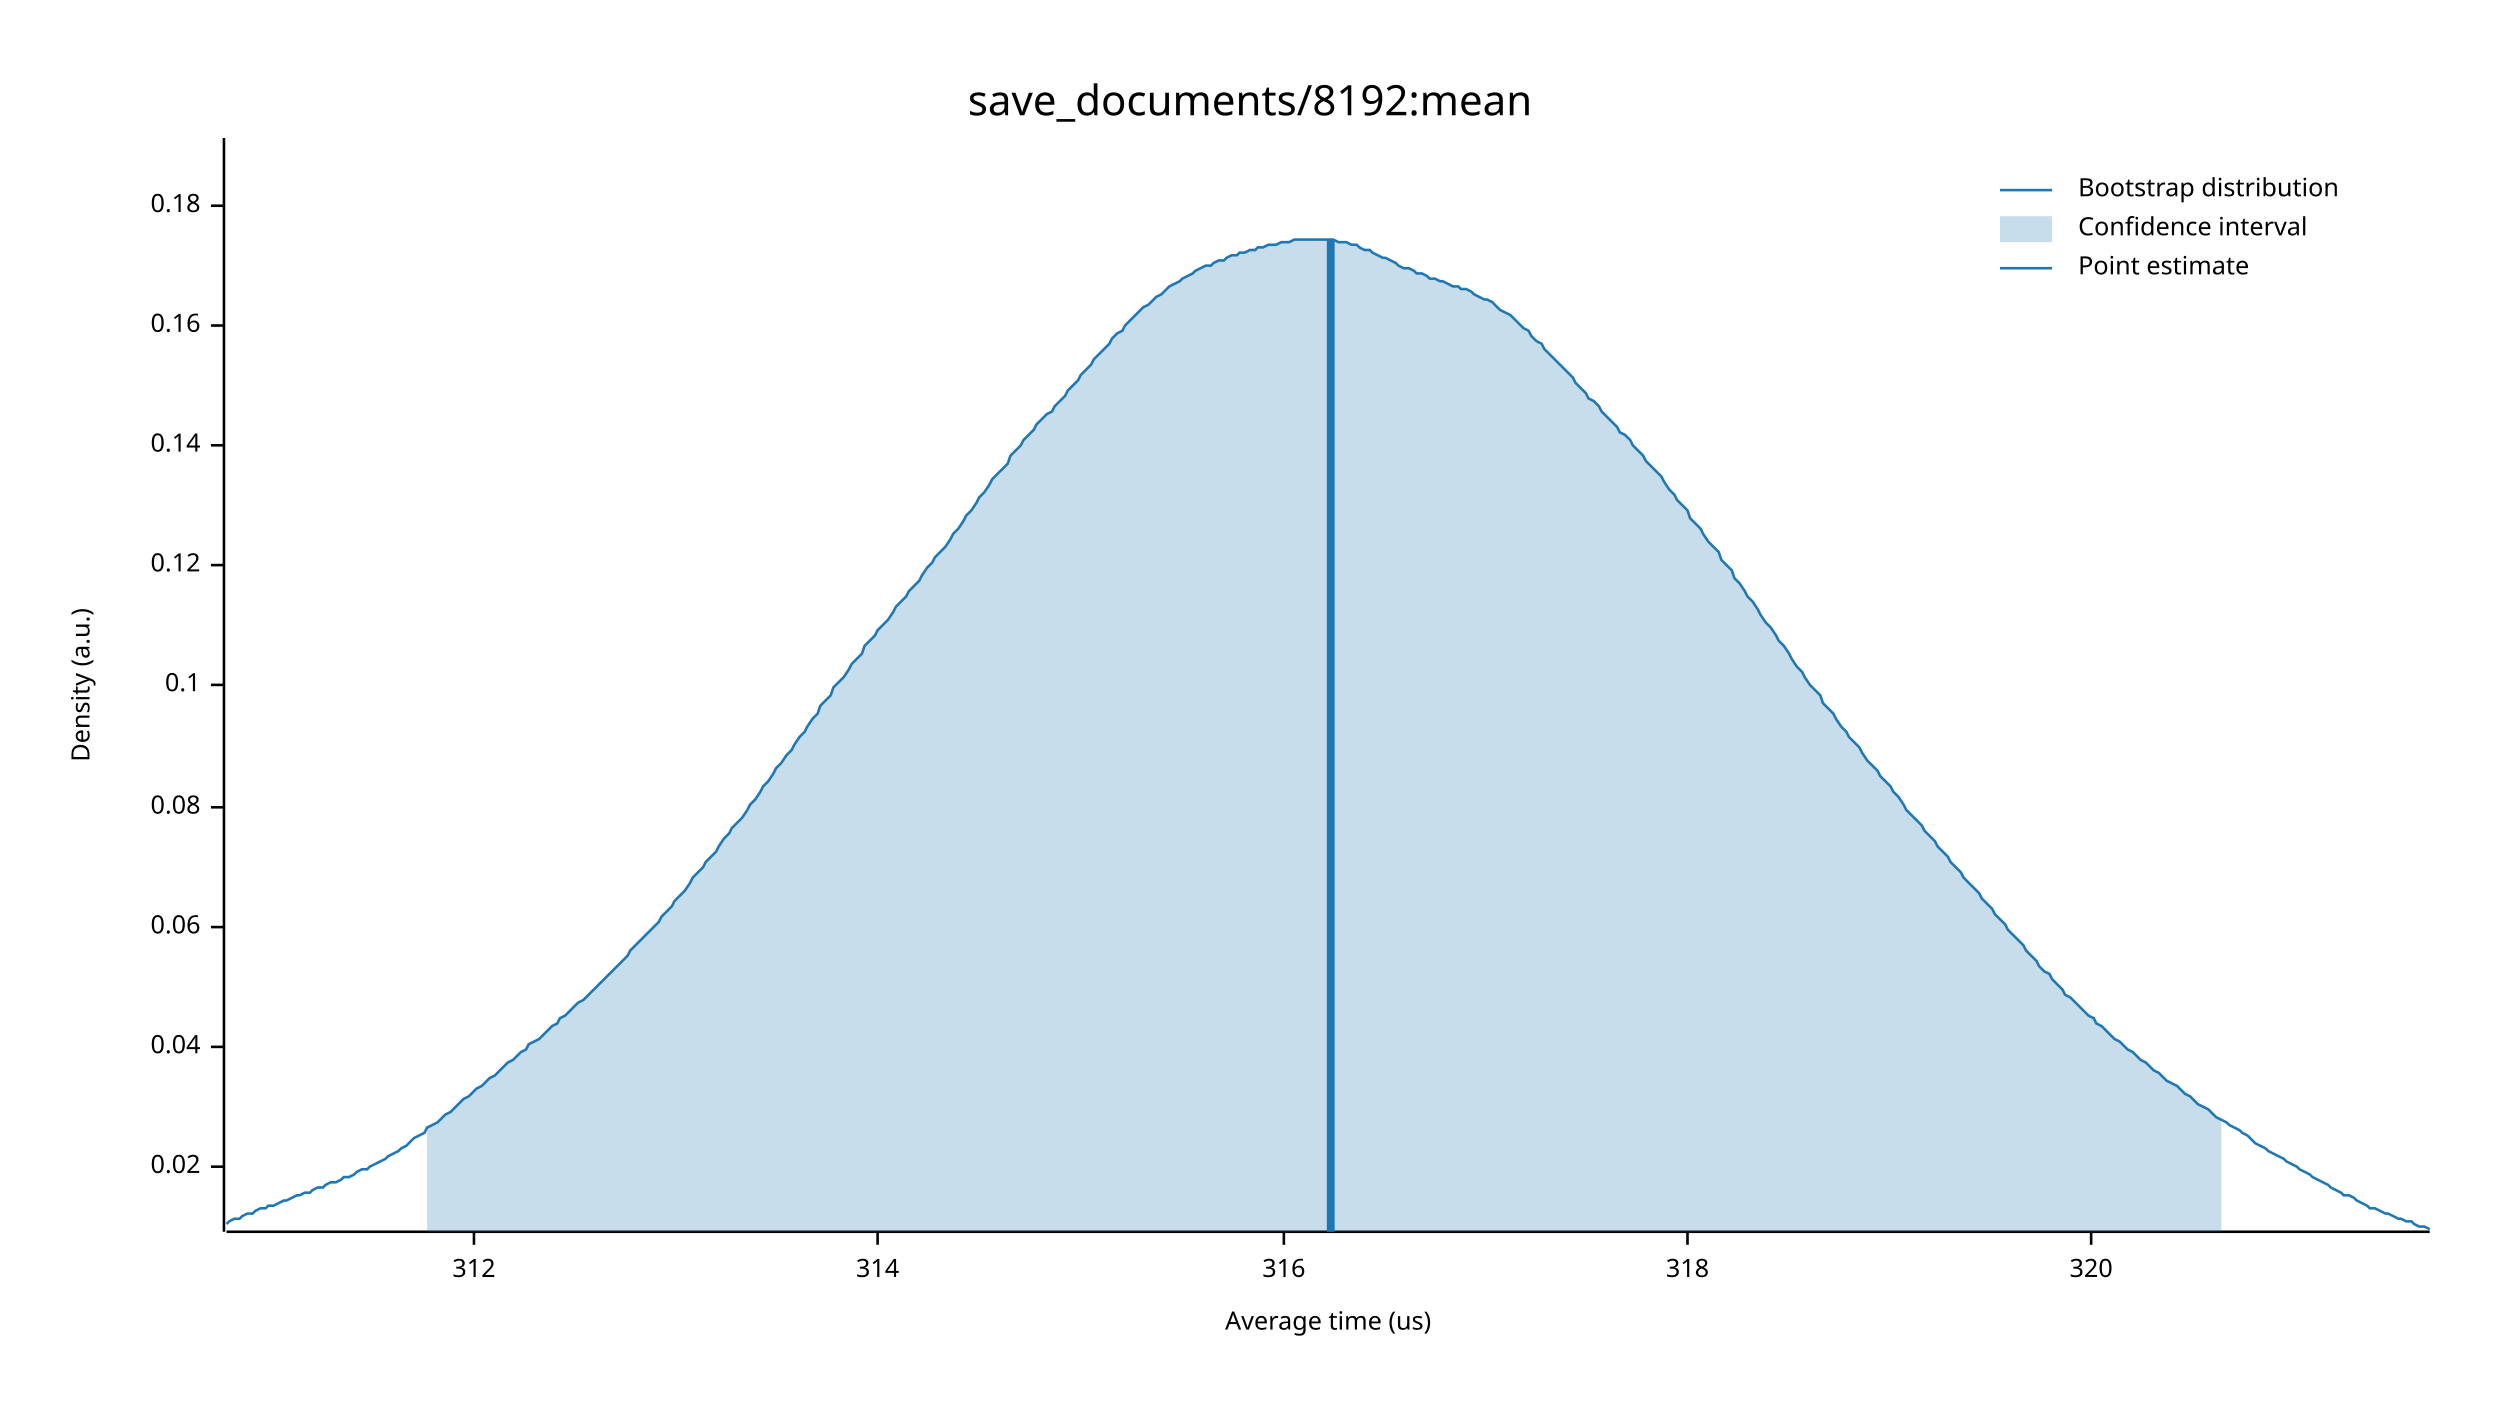
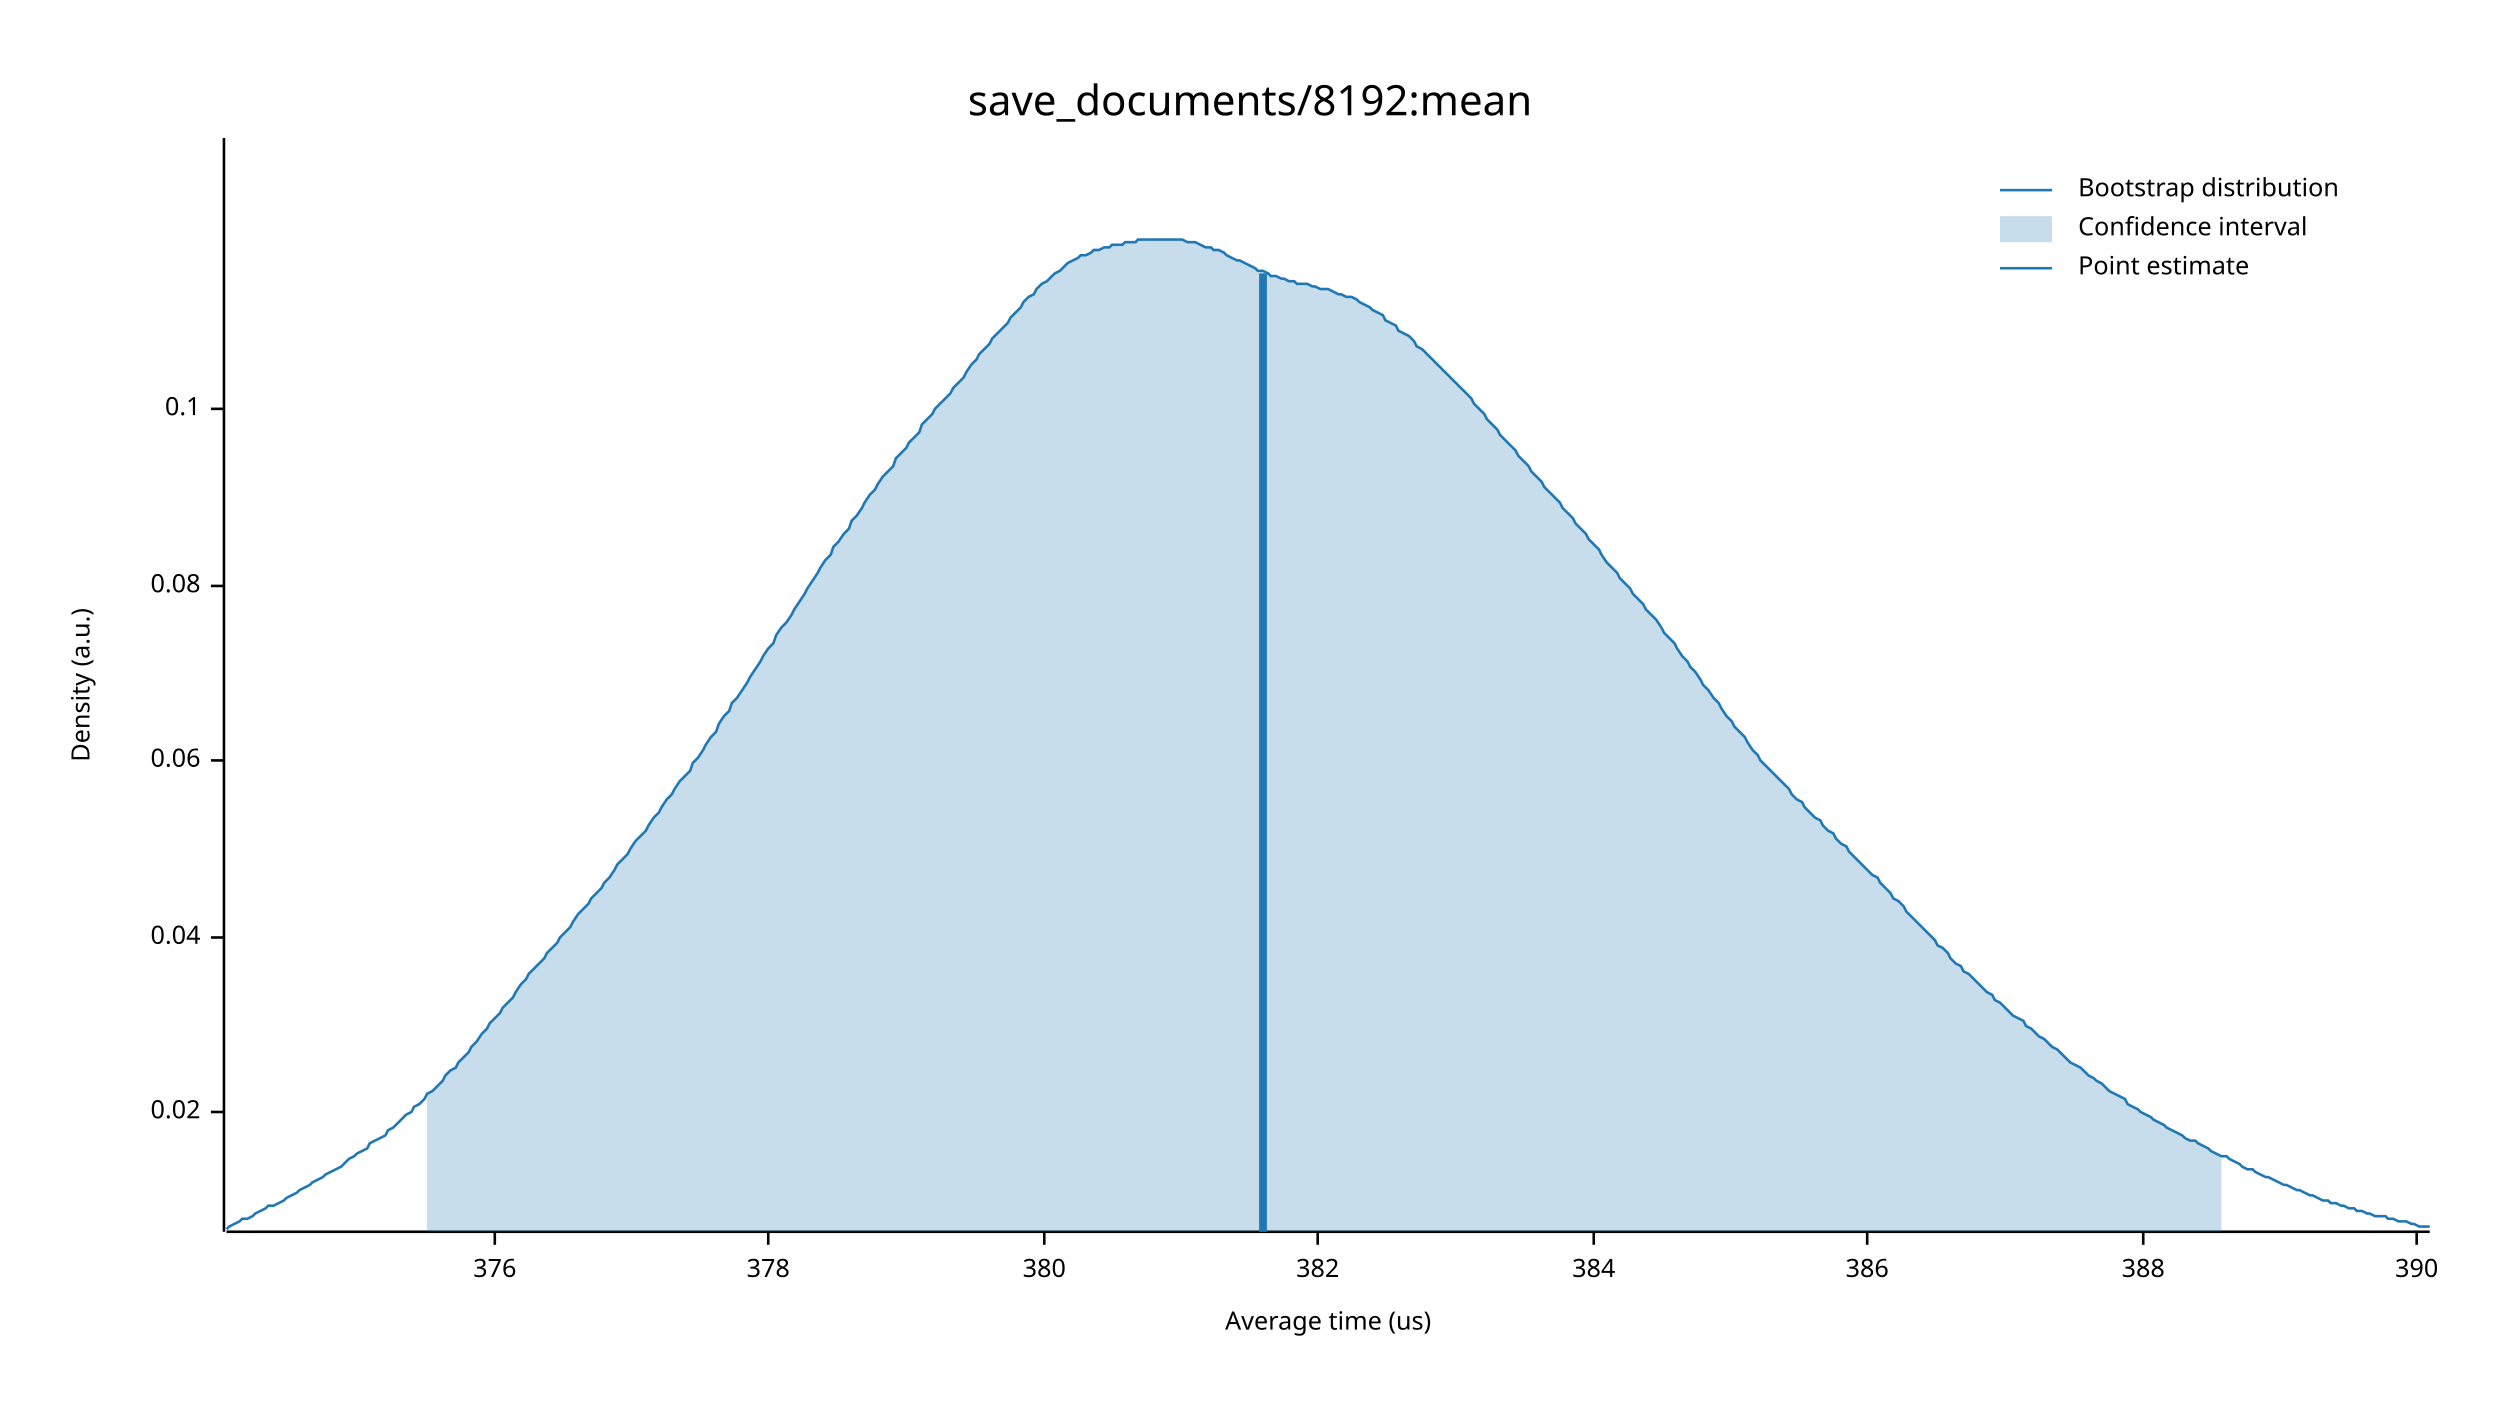
<svg xmlns="http://www.w3.org/2000/svg" width="960" height="540" viewBox="0 0 960 540">
  <text x="480" y="32" dy="0.76em" text-anchor="middle" font-family="sans-serif" font-size="16.129" opacity="1" fill="#000000">
save_documents/8192:mean
</text>
  <text x="27" y="263" dy="0.76em" text-anchor="middle" font-family="sans-serif" font-size="9.677" opacity="1" fill="#000000" transform="rotate(270, 27, 263)">
Density (a.u.)
</text>
  <text x="510" y="513" dy="-0.5ex" text-anchor="middle" font-family="sans-serif" font-size="9.677" opacity="1" fill="#000000">
Average time (us)
</text>
  <polyline fill="none" opacity="1" stroke="#000000" stroke-width="1" points="86,53 86,473 " />
-   <text x="77" y="448" dy="0.5ex" text-anchor="end" font-family="sans-serif" font-size="9.677" opacity="1" fill="#000000">
+   <text x="77" y="427" dy="0.5ex" text-anchor="end" font-family="sans-serif" font-size="9.677" opacity="1" fill="#000000">
0.02
</text>
-   <polyline fill="none" opacity="1" stroke="#000000" stroke-width="1" points="81,448 86,448 " />
-   <text x="77" y="402" dy="0.5ex" text-anchor="end" font-family="sans-serif" font-size="9.677" opacity="1" fill="#000000">
+   <polyline fill="none" opacity="1" stroke="#000000" stroke-width="1" points="81,427 86,427 " />
+   <text x="77" y="360" dy="0.5ex" text-anchor="end" font-family="sans-serif" font-size="9.677" opacity="1" fill="#000000">
0.04
</text>
-   <polyline fill="none" opacity="1" stroke="#000000" stroke-width="1" points="81,402 86,402 " />
-   <text x="77" y="356" dy="0.5ex" text-anchor="end" font-family="sans-serif" font-size="9.677" opacity="1" fill="#000000">
+   <polyline fill="none" opacity="1" stroke="#000000" stroke-width="1" points="81,360 86,360 " />
+   <text x="77" y="292" dy="0.5ex" text-anchor="end" font-family="sans-serif" font-size="9.677" opacity="1" fill="#000000">
0.06
</text>
-   <polyline fill="none" opacity="1" stroke="#000000" stroke-width="1" points="81,356 86,356 " />
-   <text x="77" y="310" dy="0.5ex" text-anchor="end" font-family="sans-serif" font-size="9.677" opacity="1" fill="#000000">
+   <polyline fill="none" opacity="1" stroke="#000000" stroke-width="1" points="81,292 86,292 " />
+   <text x="77" y="225" dy="0.5ex" text-anchor="end" font-family="sans-serif" font-size="9.677" opacity="1" fill="#000000">
0.08
</text>
-   <polyline fill="none" opacity="1" stroke="#000000" stroke-width="1" points="81,310 86,310 " />
-   <text x="77" y="263" dy="0.5ex" text-anchor="end" font-family="sans-serif" font-size="9.677" opacity="1" fill="#000000">
+   <polyline fill="none" opacity="1" stroke="#000000" stroke-width="1" points="81,225 86,225 " />
+   <text x="77" y="157" dy="0.5ex" text-anchor="end" font-family="sans-serif" font-size="9.677" opacity="1" fill="#000000">
0.1
</text>
-   <polyline fill="none" opacity="1" stroke="#000000" stroke-width="1" points="81,263 86,263 " />
-   <text x="77" y="217" dy="0.5ex" text-anchor="end" font-family="sans-serif" font-size="9.677" opacity="1" fill="#000000">
- 0.12
+   <polyline fill="none" opacity="1" stroke="#000000" stroke-width="1" points="81,157 86,157 " />
+   <polyline fill="none" opacity="1" stroke="#000000" stroke-width="1" points="87,473 933,473 " />
+   <text x="190" y="483" dy="0.76em" text-anchor="middle" font-family="sans-serif" font-size="9.677" opacity="1" fill="#000000">
+ 376
</text>
-   <polyline fill="none" opacity="1" stroke="#000000" stroke-width="1" points="81,217 86,217 " />
-   <text x="77" y="171" dy="0.5ex" text-anchor="end" font-family="sans-serif" font-size="9.677" opacity="1" fill="#000000">
- 0.14
+   <polyline fill="none" opacity="1" stroke="#000000" stroke-width="1" points="190,473 190,478 " />
+   <text x="295" y="483" dy="0.76em" text-anchor="middle" font-family="sans-serif" font-size="9.677" opacity="1" fill="#000000">
+ 378
</text>
-   <polyline fill="none" opacity="1" stroke="#000000" stroke-width="1" points="81,171 86,171 " />
-   <text x="77" y="125" dy="0.5ex" text-anchor="end" font-family="sans-serif" font-size="9.677" opacity="1" fill="#000000">
- 0.16
+   <polyline fill="none" opacity="1" stroke="#000000" stroke-width="1" points="295,473 295,478 " />
+   <text x="401" y="483" dy="0.76em" text-anchor="middle" font-family="sans-serif" font-size="9.677" opacity="1" fill="#000000">
+ 380
</text>
-   <polyline fill="none" opacity="1" stroke="#000000" stroke-width="1" points="81,125 86,125 " />
-   <text x="77" y="79" dy="0.5ex" text-anchor="end" font-family="sans-serif" font-size="9.677" opacity="1" fill="#000000">
- 0.18
+   <polyline fill="none" opacity="1" stroke="#000000" stroke-width="1" points="401,473 401,478 " />
+   <text x="506" y="483" dy="0.76em" text-anchor="middle" font-family="sans-serif" font-size="9.677" opacity="1" fill="#000000">
+ 382
</text>
-   <polyline fill="none" opacity="1" stroke="#000000" stroke-width="1" points="81,79 86,79 " />
-   <polyline fill="none" opacity="1" stroke="#000000" stroke-width="1" points="87,473 933,473 " />
-   <text x="182" y="483" dy="0.76em" text-anchor="middle" font-family="sans-serif" font-size="9.677" opacity="1" fill="#000000">
- 312
+   <polyline fill="none" opacity="1" stroke="#000000" stroke-width="1" points="506,473 506,478 " />
+   <text x="612" y="483" dy="0.76em" text-anchor="middle" font-family="sans-serif" font-size="9.677" opacity="1" fill="#000000">
+ 384
</text>
-   <polyline fill="none" opacity="1" stroke="#000000" stroke-width="1" points="182,473 182,478 " />
-   <text x="337" y="483" dy="0.76em" text-anchor="middle" font-family="sans-serif" font-size="9.677" opacity="1" fill="#000000">
- 314
+   <polyline fill="none" opacity="1" stroke="#000000" stroke-width="1" points="612,473 612,478 " />
+   <text x="717" y="483" dy="0.76em" text-anchor="middle" font-family="sans-serif" font-size="9.677" opacity="1" fill="#000000">
+ 386
</text>
-   <polyline fill="none" opacity="1" stroke="#000000" stroke-width="1" points="337,473 337,478 " />
-   <text x="493" y="483" dy="0.76em" text-anchor="middle" font-family="sans-serif" font-size="9.677" opacity="1" fill="#000000">
- 316
+   <polyline fill="none" opacity="1" stroke="#000000" stroke-width="1" points="717,473 717,478 " />
+   <text x="823" y="483" dy="0.76em" text-anchor="middle" font-family="sans-serif" font-size="9.677" opacity="1" fill="#000000">
+ 388
</text>
-   <polyline fill="none" opacity="1" stroke="#000000" stroke-width="1" points="493,473 493,478 " />
-   <text x="648" y="483" dy="0.76em" text-anchor="middle" font-family="sans-serif" font-size="9.677" opacity="1" fill="#000000">
- 318
+   <polyline fill="none" opacity="1" stroke="#000000" stroke-width="1" points="823,473 823,478 " />
+   <text x="928" y="483" dy="0.76em" text-anchor="middle" font-family="sans-serif" font-size="9.677" opacity="1" fill="#000000">
+ 390
</text>
-   <polyline fill="none" opacity="1" stroke="#000000" stroke-width="1" points="648,473 648,478 " />
-   <text x="803" y="483" dy="0.76em" text-anchor="middle" font-family="sans-serif" font-size="9.677" opacity="1" fill="#000000">
- 320
- </text>
-   <polyline fill="none" opacity="1" stroke="#000000" stroke-width="1" points="803,473 803,478 " />
-   <polyline fill="none" opacity="1" stroke="#1F78B4" stroke-width="1" points="87,470 88,469 90,468 92,468 93,467 95,466 97,466 98,465 100,464 102,464 103,463 105,463 107,462 109,461 110,461 112,460 114,459 115,459 117,458 119,458 120,457 122,456 124,456 125,455 127,454 129,454 131,453 132,452 134,452 136,451 137,450 139,449 141,449 142,448 144,447 146,446 148,445 149,444 151,443 153,442 154,441 156,440 158,438 159,437 161,436 163,435 164,433 166,432 168,431 170,429 171,428 173,427 175,425 176,424 178,422 180,421 181,420 183,418 185,417 187,415 188,414 190,413 192,411 193,410 195,408 197,407 198,406 200,404 202,403 203,401 205,400 207,399 209,397 210,396 212,394 214,393 215,391 217,390 219,388 220,387 222,385 224,384 226,382 227,381 229,379 231,377 232,376 234,374 236,372 237,371 239,369 241,367 242,365 244,363 246,361 248,359 249,358 251,356 253,354 254,352 256,350 258,348 259,346 261,344 263,342 265,339 266,337 268,335 270,333 271,331 273,329 275,327 276,325 278,322 280,320 281,318 283,316 285,314 287,311 288,309 290,307 292,304 293,302 295,300 297,297 298,295 300,293 302,290 304,288 305,286 307,283 309,281 310,279 312,276 314,274 315,271 317,269 319,267 320,264 322,262 324,260 326,257 327,255 329,253 331,251 332,248 334,246 336,244 337,242 339,240 341,238 343,235 344,233 346,231 348,229 349,227 351,225 353,223 354,221 356,218 358,216 359,214 361,212 363,210 365,207 366,205 368,203 370,200 371,198 373,196 375,193 376,191 378,189 380,186 381,184 383,182 385,180 387,178 388,175 390,173 392,171 393,169 395,167 397,165 398,163 400,161 402,159 404,158 405,156 407,154 409,152 410,150 412,148 414,146 415,144 417,142 419,140 420,138 422,136 424,134 426,132 427,130 429,128 431,127 432,125 434,123 436,121 437,120 439,118 441,117 443,115 444,114 446,113 448,111 449,110 451,109 453,108 454,107 456,106 458,105 459,104 461,103 463,102 465,102 466,101 468,100 470,100 471,99 473,98 475,98 476,97 478,97 480,96 482,96 483,95 485,95 487,94 488,94 490,94 492,93 493,93 495,93 497,92 498,92 500,92 502,92 504,92 505,92 507,92 509,92 510,92 512,92 514,93 515,93 517,93 519,94 521,94 522,95 524,96 526,96 527,97 529,98 531,99 532,99 534,100 536,101 537,102 539,103 541,103 543,104 544,105 546,105 548,106 549,107 551,107 553,108 554,108 556,109 558,110 560,110 561,111 563,111 565,112 566,113 568,114 570,115 571,115 573,116 575,118 576,119 578,120 580,121 582,123 583,124 585,126 587,127 588,129 590,131 592,132 593,134 595,136 597,138 599,140 600,141 602,143 604,145 605,147 607,149 609,151 610,153 612,154 614,156 615,158 617,160 619,162 621,164 622,166 624,167 626,169 627,171 629,173 631,175 632,177 634,179 636,181 638,183 639,185 641,188 643,190 644,192 646,194 648,196 649,199 651,201 653,203 654,205 656,208 658,210 660,212 661,215 663,217 665,219 666,222 668,224 670,227 671,229 673,231 675,234 676,236 678,239 680,241 682,244 683,246 685,248 687,251 688,253 690,256 692,258 693,260 695,263 697,265 699,267 700,270 702,272 704,274 705,276 707,279 709,281 710,283 712,285 714,287 715,289 717,292 719,294 721,296 722,298 724,300 726,302 727,304 729,306 731,309 732,311 734,313 736,315 738,317 739,319 741,321 743,323 744,325 746,327 748,329 749,331 751,333 753,335 754,337 756,339 758,341 760,343 761,345 763,347 765,349 766,351 768,353 770,355 771,357 773,359 775,361 777,363 778,365 780,367 782,369 783,371 785,373 787,374 788,376 790,378 792,380 793,382 795,383 797,385 799,387 800,388 802,390 804,391 805,393 807,394 809,396 810,397 812,399 814,400 816,402 817,403 819,404 821,406 822,407 824,408 826,410 827,411 829,412 831,414 832,415 834,416 836,417 838,419 839,420 841,421 843,423 844,424 846,425 848,426 849,427 851,429 853,430 855,431 856,432 858,433 860,434 861,435 863,436 865,438 866,439 868,440 870,441 871,442 873,443 875,444 877,445 878,446 880,447 882,448 883,449 885,450 887,451 888,452 890,453 892,454 894,455 895,456 897,457 899,458 900,459 902,459 904,460 905,461 907,462 909,463 910,464 912,464 914,465 916,466 917,466 919,467 921,468 922,468 924,469 926,469 927,470 929,471 931,471 933,472 " />
-   <polygon opacity="0.25" fill="#1F78B4" points="164,433 166,432 168,431 170,429 171,428 173,427 175,425 176,424 178,422 180,421 181,420 183,418 185,417 187,415 188,414 190,413 192,411 193,410 195,408 197,407 198,406 200,404 202,403 203,401 205,400 207,399 209,397 210,396 212,394 214,393 215,391 217,390 219,388 220,387 222,385 224,384 226,382 227,381 229,379 231,377 232,376 234,374 236,372 237,371 239,369 241,367 242,365 244,363 246,361 248,359 249,358 251,356 253,354 254,352 256,350 258,348 259,346 261,344 263,342 265,339 266,337 268,335 270,333 271,331 273,329 275,327 276,325 278,322 280,320 281,318 283,316 285,314 287,311 288,309 290,307 292,304 293,302 295,300 297,297 298,295 300,293 302,290 304,288 305,286 307,283 309,281 310,279 312,276 314,274 315,271 317,269 319,267 320,264 322,262 324,260 326,257 327,255 329,253 331,251 332,248 334,246 336,244 337,242 339,240 341,238 343,235 344,233 346,231 348,229 349,227 351,225 353,223 354,221 356,218 358,216 359,214 361,212 363,210 365,207 366,205 368,203 370,200 371,198 373,196 375,193 376,191 378,189 380,186 381,184 383,182 385,180 387,178 388,175 390,173 392,171 393,169 395,167 397,165 398,163 400,161 402,159 404,158 405,156 407,154 409,152 410,150 412,148 414,146 415,144 417,142 419,140 420,138 422,136 424,134 426,132 427,130 429,128 431,127 432,125 434,123 436,121 437,120 439,118 441,117 443,115 444,114 446,113 448,111 449,110 451,109 453,108 454,107 456,106 458,105 459,104 461,103 463,102 465,102 466,101 468,100 470,100 471,99 473,98 475,98 476,97 478,97 480,96 482,96 483,95 485,95 487,94 488,94 490,94 492,93 493,93 495,93 497,92 498,92 500,92 502,92 504,92 505,92 507,92 509,92 510,92 512,92 514,93 515,93 517,93 519,94 521,94 522,95 524,96 526,96 527,97 529,98 531,99 532,99 534,100 536,101 537,102 539,103 541,103 543,104 544,105 546,105 548,106 549,107 551,107 553,108 554,108 556,109 558,110 560,110 561,111 563,111 565,112 566,113 568,114 570,115 571,115 573,116 575,118 576,119 578,120 580,121 582,123 583,124 585,126 587,127 588,129 590,131 592,132 593,134 595,136 597,138 599,140 600,141 602,143 604,145 605,147 607,149 609,151 610,153 612,154 614,156 615,158 617,160 619,162 621,164 622,166 624,167 626,169 627,171 629,173 631,175 632,177 634,179 636,181 638,183 639,185 641,188 643,190 644,192 646,194 648,196 649,199 651,201 653,203 654,205 656,208 658,210 660,212 661,215 663,217 665,219 666,222 668,224 670,227 671,229 673,231 675,234 676,236 678,239 680,241 682,244 683,246 685,248 687,251 688,253 690,256 692,258 693,260 695,263 697,265 699,267 700,270 702,272 704,274 705,276 707,279 709,281 710,283 712,285 714,287 715,289 717,292 719,294 721,296 722,298 724,300 726,302 727,304 729,306 731,309 732,311 734,313 736,315 738,317 739,319 741,321 743,323 744,325 746,327 748,329 749,331 751,333 753,335 754,337 756,339 758,341 760,343 761,345 763,347 765,349 766,351 768,353 770,355 771,357 773,359 775,361 777,363 778,365 780,367 782,369 783,371 785,373 787,374 788,376 790,378 792,380 793,382 795,383 797,385 799,387 800,388 802,390 804,391 805,393 807,394 809,396 810,397 812,399 814,400 816,402 817,403 819,404 821,406 822,407 824,408 826,410 827,411 829,412 831,414 832,415 834,416 836,417 838,419 839,420 841,421 843,423 844,424 846,425 848,426 849,427 851,429 853,430 853,473 164,473 " />
-   <polyline fill="none" opacity="1" stroke="#1F78B4" stroke-width="3" points="511,473 511,92 " />
+   <polyline fill="none" opacity="1" stroke="#000000" stroke-width="1" points="928,473 928,478 " />
+   <polyline fill="none" opacity="1" stroke="#1F78B4" stroke-width="1" points="87,472 88,471 90,470 92,469 93,468 95,468 97,467 98,466 100,465 102,464 103,463 105,463 107,462 109,461 110,460 112,459 114,458 115,457 117,456 119,455 120,454 122,453 124,452 125,451 127,450 129,449 131,448 132,447 134,445 136,444 137,443 139,442 141,441 142,439 144,438 146,437 148,436 149,434 151,433 153,431 154,430 156,428 158,427 159,425 161,424 163,422 164,420 166,419 168,417 170,415 171,413 173,411 175,410 176,408 178,406 180,404 181,402 183,400 185,397 187,395 188,393 190,391 192,389 193,387 195,385 197,383 198,381 200,378 202,376 203,374 205,372 207,370 209,368 210,366 212,364 214,362 215,360 217,358 219,356 220,354 222,351 224,349 226,347 227,345 229,343 231,341 232,339 234,337 236,334 237,332 239,330 241,328 242,326 244,323 246,321 248,319 249,317 251,314 253,312 254,310 256,307 258,305 259,303 261,300 263,298 265,296 266,293 268,291 270,288 271,286 273,283 275,281 276,278 278,275 280,273 281,270 283,268 285,265 287,262 288,260 290,257 292,254 293,252 295,249 297,247 298,244 300,241 302,239 304,236 305,234 307,231 309,228 310,226 312,223 314,220 315,218 317,215 319,213 320,210 322,208 324,205 326,203 327,200 329,198 331,195 332,193 334,190 336,188 337,186 339,183 341,181 343,179 344,176 346,174 348,172 349,170 351,168 353,166 354,163 356,161 358,159 359,157 361,155 363,153 365,151 366,149 368,147 370,145 371,143 373,140 375,138 376,136 378,134 380,132 381,130 383,128 385,126 387,124 388,122 390,120 392,118 393,116 395,114 397,113 398,111 400,109 402,108 404,106 405,105 407,104 409,102 410,101 412,100 414,99 415,98 417,98 419,97 420,96 422,96 424,95 426,95 427,94 429,94 431,94 432,93 434,93 436,93 437,92 439,92 441,92 443,92 444,92 446,92 448,92 449,92 451,92 453,92 454,92 456,93 458,93 459,93 461,94 463,95 465,95 466,96 468,96 470,97 471,98 473,99 475,100 476,100 478,101 480,102 482,103 483,104 485,104 487,105 488,106 490,106 492,107 493,107 495,108 497,108 498,109 500,109 502,109 504,110 505,110 507,111 509,111 510,111 512,112 514,113 515,113 517,114 519,114 521,115 522,116 524,117 526,118 527,119 529,120 531,121 532,123 534,124 536,125 537,127 539,128 541,129 543,131 544,133 546,134 548,136 549,137 551,139 553,141 554,142 556,144 558,146 560,148 561,149 563,151 565,153 566,155 568,157 570,159 571,161 573,163 575,165 576,167 578,169 580,171 582,173 583,175 585,177 587,179 588,181 590,183 592,185 593,187 595,189 597,191 599,193 600,195 602,197 604,199 605,201 607,203 609,205 610,207 612,209 614,211 615,213 617,216 619,218 621,220 622,222 624,224 626,226 627,228 629,230 631,232 632,234 634,236 636,238 638,241 639,243 641,245 643,247 644,249 646,252 648,254 649,256 651,258 653,261 654,263 656,265 658,268 660,270 661,272 663,275 665,277 666,279 668,281 670,283 671,285 673,288 675,290 676,292 678,294 680,296 682,298 683,299 685,301 687,303 688,305 690,307 692,308 693,310 695,312 697,314 699,315 700,317 702,319 704,320 705,322 707,324 709,325 710,327 712,329 714,331 715,332 717,334 719,336 721,337 722,339 724,341 726,343 727,345 729,346 731,348 732,350 734,352 736,354 738,356 739,357 741,359 743,361 744,363 746,364 748,366 749,368 751,370 753,371 754,373 756,374 758,376 760,378 761,379 763,381 765,382 766,384 768,385 770,387 771,388 773,390 775,391 777,392 778,394 780,395 782,397 783,398 785,399 787,401 788,402 790,403 792,405 793,406 795,408 797,409 799,410 800,411 802,413 804,414 805,415 807,416 809,418 810,419 812,420 814,421 816,422 817,424 819,425 821,426 822,427 824,428 826,429 827,430 829,431 831,432 832,433 834,434 836,435 838,436 839,437 841,438 843,438 844,439 846,440 848,441 849,442 851,443 853,444 855,444 856,445 858,446 860,447 861,448 863,449 865,449 866,450 868,451 870,452 871,452 873,453 875,454 877,455 878,455 880,456 882,457 883,457 885,458 887,459 888,459 890,460 892,461 894,461 895,462 897,462 899,463 900,463 902,464 904,464 905,465 907,465 909,466 910,466 912,467 914,467 916,467 917,468 919,468 921,469 922,469 924,469 926,470 927,470 929,471 931,471 933,471 " />
+   <polygon opacity="0.25" fill="#1F78B4" points="164,420 166,419 168,417 170,415 171,413 173,411 175,410 176,408 178,406 180,404 181,402 183,400 185,397 187,395 188,393 190,391 192,389 193,387 195,385 197,383 198,381 200,378 202,376 203,374 205,372 207,370 209,368 210,366 212,364 214,362 215,360 217,358 219,356 220,354 222,351 224,349 226,347 227,345 229,343 231,341 232,339 234,337 236,334 237,332 239,330 241,328 242,326 244,323 246,321 248,319 249,317 251,314 253,312 254,310 256,307 258,305 259,303 261,300 263,298 265,296 266,293 268,291 270,288 271,286 273,283 275,281 276,278 278,275 280,273 281,270 283,268 285,265 287,262 288,260 290,257 292,254 293,252 295,249 297,247 298,244 300,241 302,239 304,236 305,234 307,231 309,228 310,226 312,223 314,220 315,218 317,215 319,213 320,210 322,208 324,205 326,203 327,200 329,198 331,195 332,193 334,190 336,188 337,186 339,183 341,181 343,179 344,176 346,174 348,172 349,170 351,168 353,166 354,163 356,161 358,159 359,157 361,155 363,153 365,151 366,149 368,147 370,145 371,143 373,140 375,138 376,136 378,134 380,132 381,130 383,128 385,126 387,124 388,122 390,120 392,118 393,116 395,114 397,113 398,111 400,109 402,108 404,106 405,105 407,104 409,102 410,101 412,100 414,99 415,98 417,98 419,97 420,96 422,96 424,95 426,95 427,94 429,94 431,94 432,93 434,93 436,93 437,92 439,92 441,92 443,92 444,92 446,92 448,92 449,92 451,92 453,92 454,92 456,93 458,93 459,93 461,94 463,95 465,95 466,96 468,96 470,97 471,98 473,99 475,100 476,100 478,101 480,102 482,103 483,104 485,104 487,105 488,106 490,106 492,107 493,107 495,108 497,108 498,109 500,109 502,109 504,110 505,110 507,111 509,111 510,111 512,112 514,113 515,113 517,114 519,114 521,115 522,116 524,117 526,118 527,119 529,120 531,121 532,123 534,124 536,125 537,127 539,128 541,129 543,131 544,133 546,134 548,136 549,137 551,139 553,141 554,142 556,144 558,146 560,148 561,149 563,151 565,153 566,155 568,157 570,159 571,161 573,163 575,165 576,167 578,169 580,171 582,173 583,175 585,177 587,179 588,181 590,183 592,185 593,187 595,189 597,191 599,193 600,195 602,197 604,199 605,201 607,203 609,205 610,207 612,209 614,211 615,213 617,216 619,218 621,220 622,222 624,224 626,226 627,228 629,230 631,232 632,234 634,236 636,238 638,241 639,243 641,245 643,247 644,249 646,252 648,254 649,256 651,258 653,261 654,263 656,265 658,268 660,270 661,272 663,275 665,277 666,279 668,281 670,283 671,285 673,288 675,290 676,292 678,294 680,296 682,298 683,299 685,301 687,303 688,305 690,307 692,308 693,310 695,312 697,314 699,315 700,317 702,319 704,320 705,322 707,324 709,325 710,327 712,329 714,331 715,332 717,334 719,336 721,337 722,339 724,341 726,343 727,345 729,346 731,348 732,350 734,352 736,354 738,356 739,357 741,359 743,361 744,363 746,364 748,366 749,368 751,370 753,371 754,373 756,374 758,376 760,378 761,379 763,381 765,382 766,384 768,385 770,387 771,388 773,390 775,391 777,392 778,394 780,395 782,397 783,398 785,399 787,401 788,402 790,403 792,405 793,406 795,408 797,409 799,410 800,411 802,413 804,414 805,415 807,416 809,418 810,419 812,420 814,421 816,422 817,424 819,425 821,426 822,427 824,428 826,429 827,430 829,431 831,432 832,433 834,434 836,435 838,436 839,437 841,438 843,438 844,439 846,440 848,441 849,442 851,443 853,444 853,473 164,473 " />
+   <polyline fill="none" opacity="1" stroke="#1F78B4" stroke-width="3" points="485,473 485,105 " />
  <text x="798" y="68" dy="0.76em" text-anchor="start" font-family="sans-serif" font-size="9.677" opacity="1" fill="#000000">
Bootstrap distribution
</text>
  <text x="798" y="83" dy="0.76em" text-anchor="start" font-family="sans-serif" font-size="9.677" opacity="1" fill="#000000">
Confidence interval
</text>
  <text x="798" y="98" dy="0.76em" text-anchor="start" font-family="sans-serif" font-size="9.677" opacity="1" fill="#000000">
Point estimate
</text>
  <polyline fill="none" opacity="1" stroke="#1F78B4" stroke-width="1" points="768,73 788,73 " />
  <rect x="768" y="83" width="20" height="10" opacity="0.25" fill="#1F78B4" stroke="none" />
  <polyline fill="none" opacity="1" stroke="#1F78B4" stroke-width="1" points="768,103 788,103 " />
</svg>
